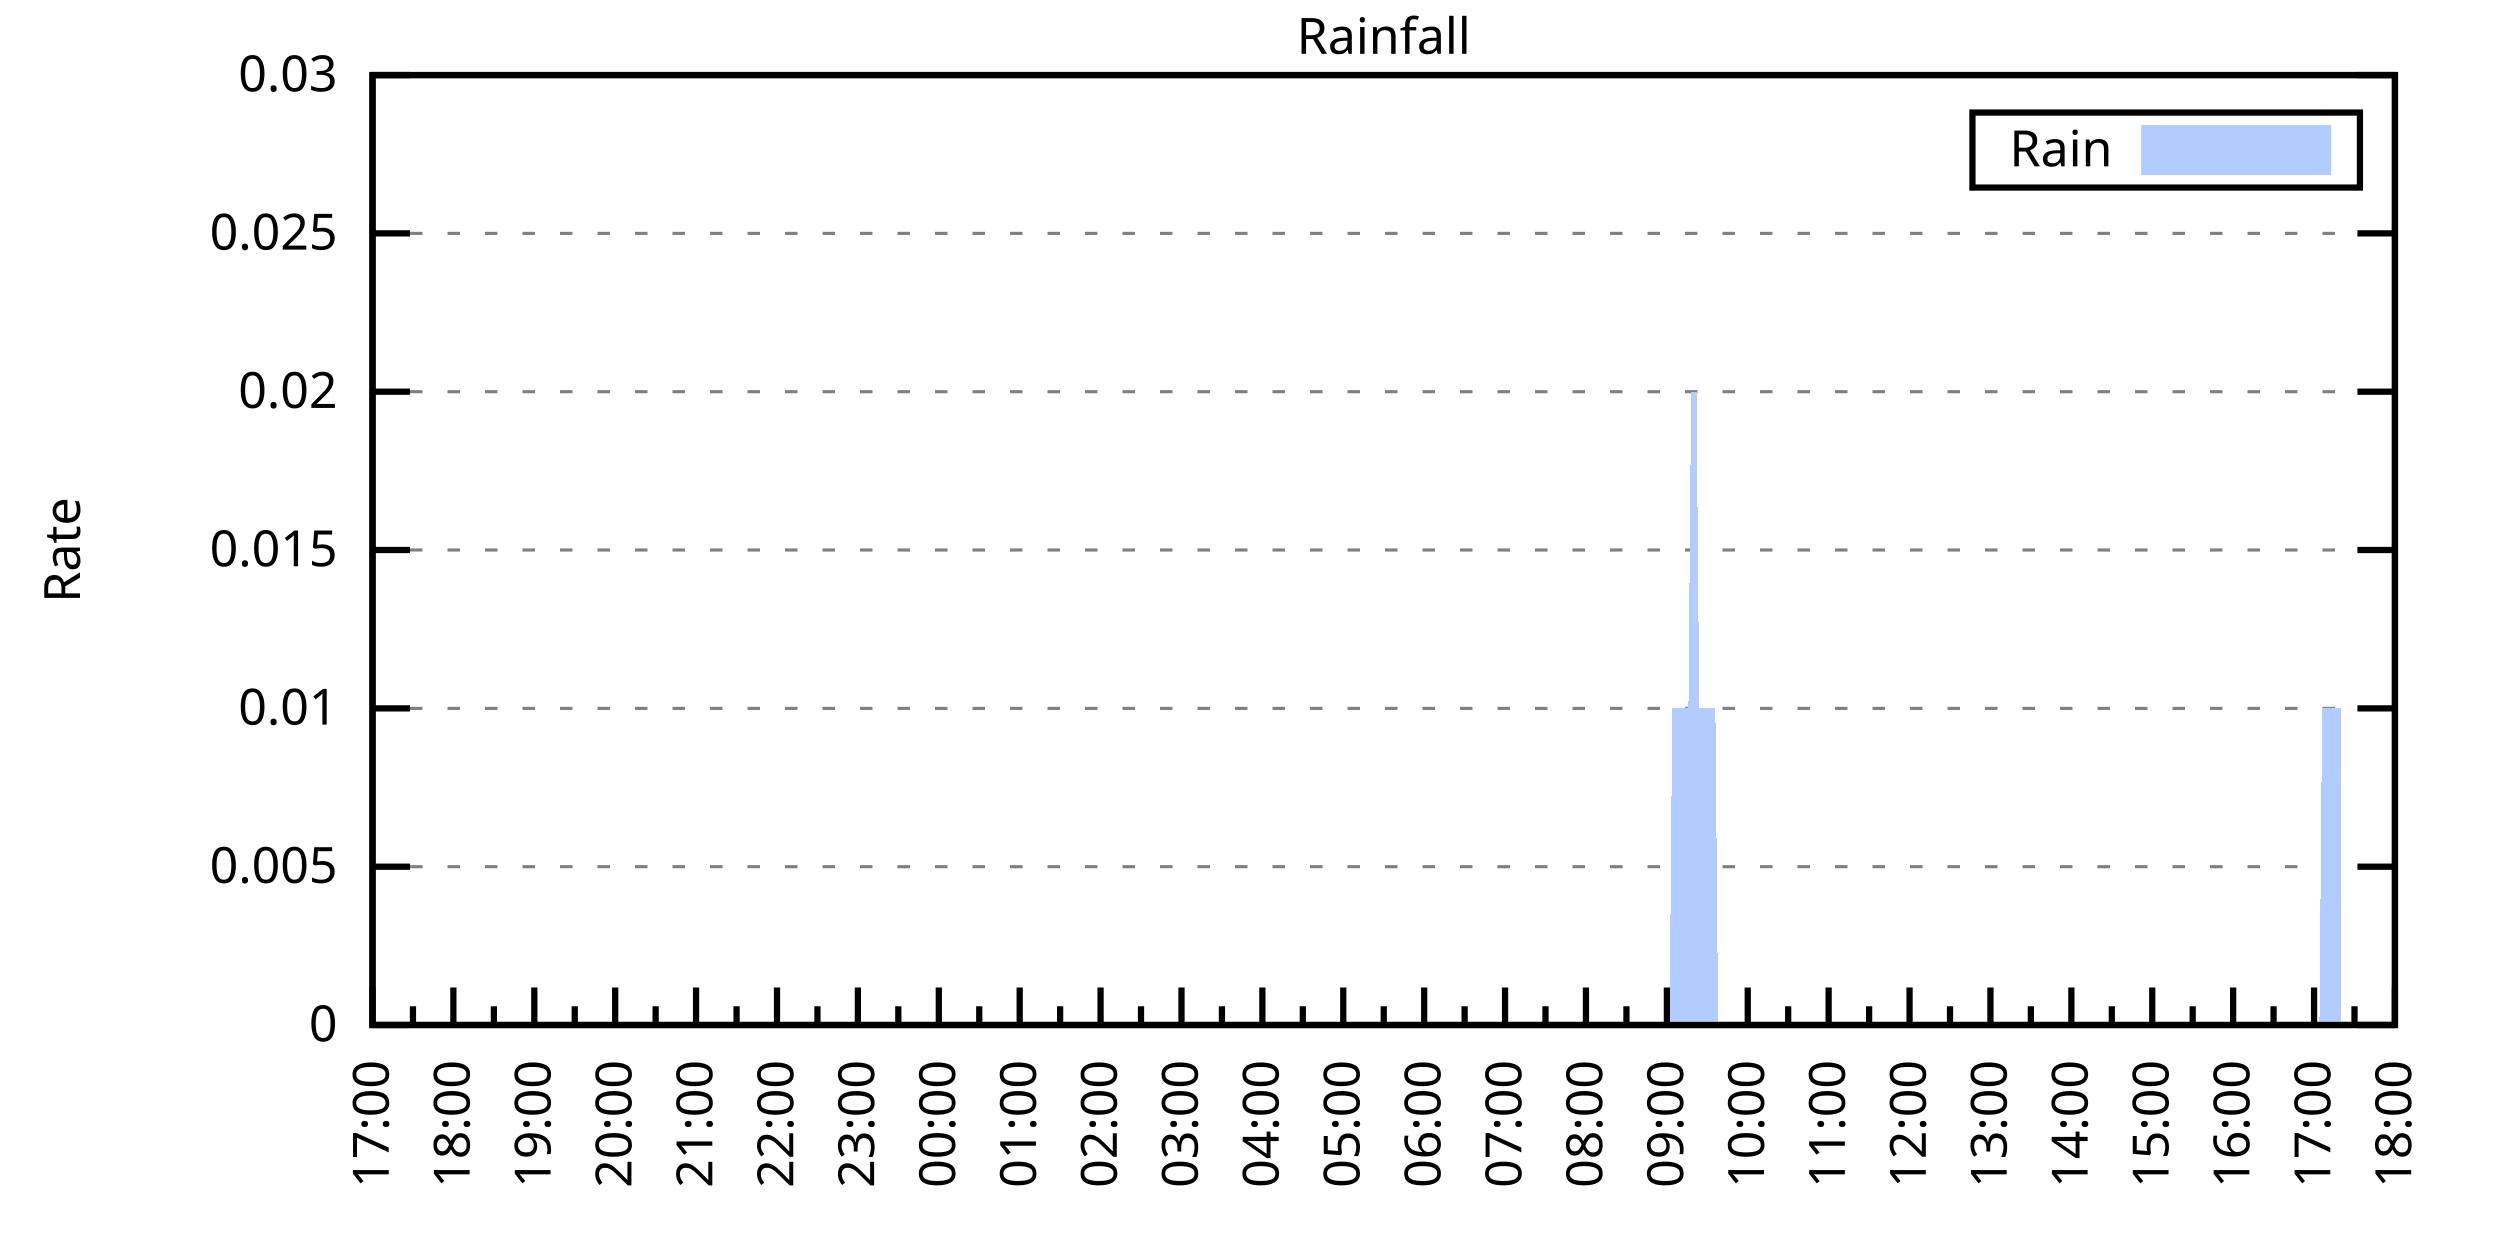
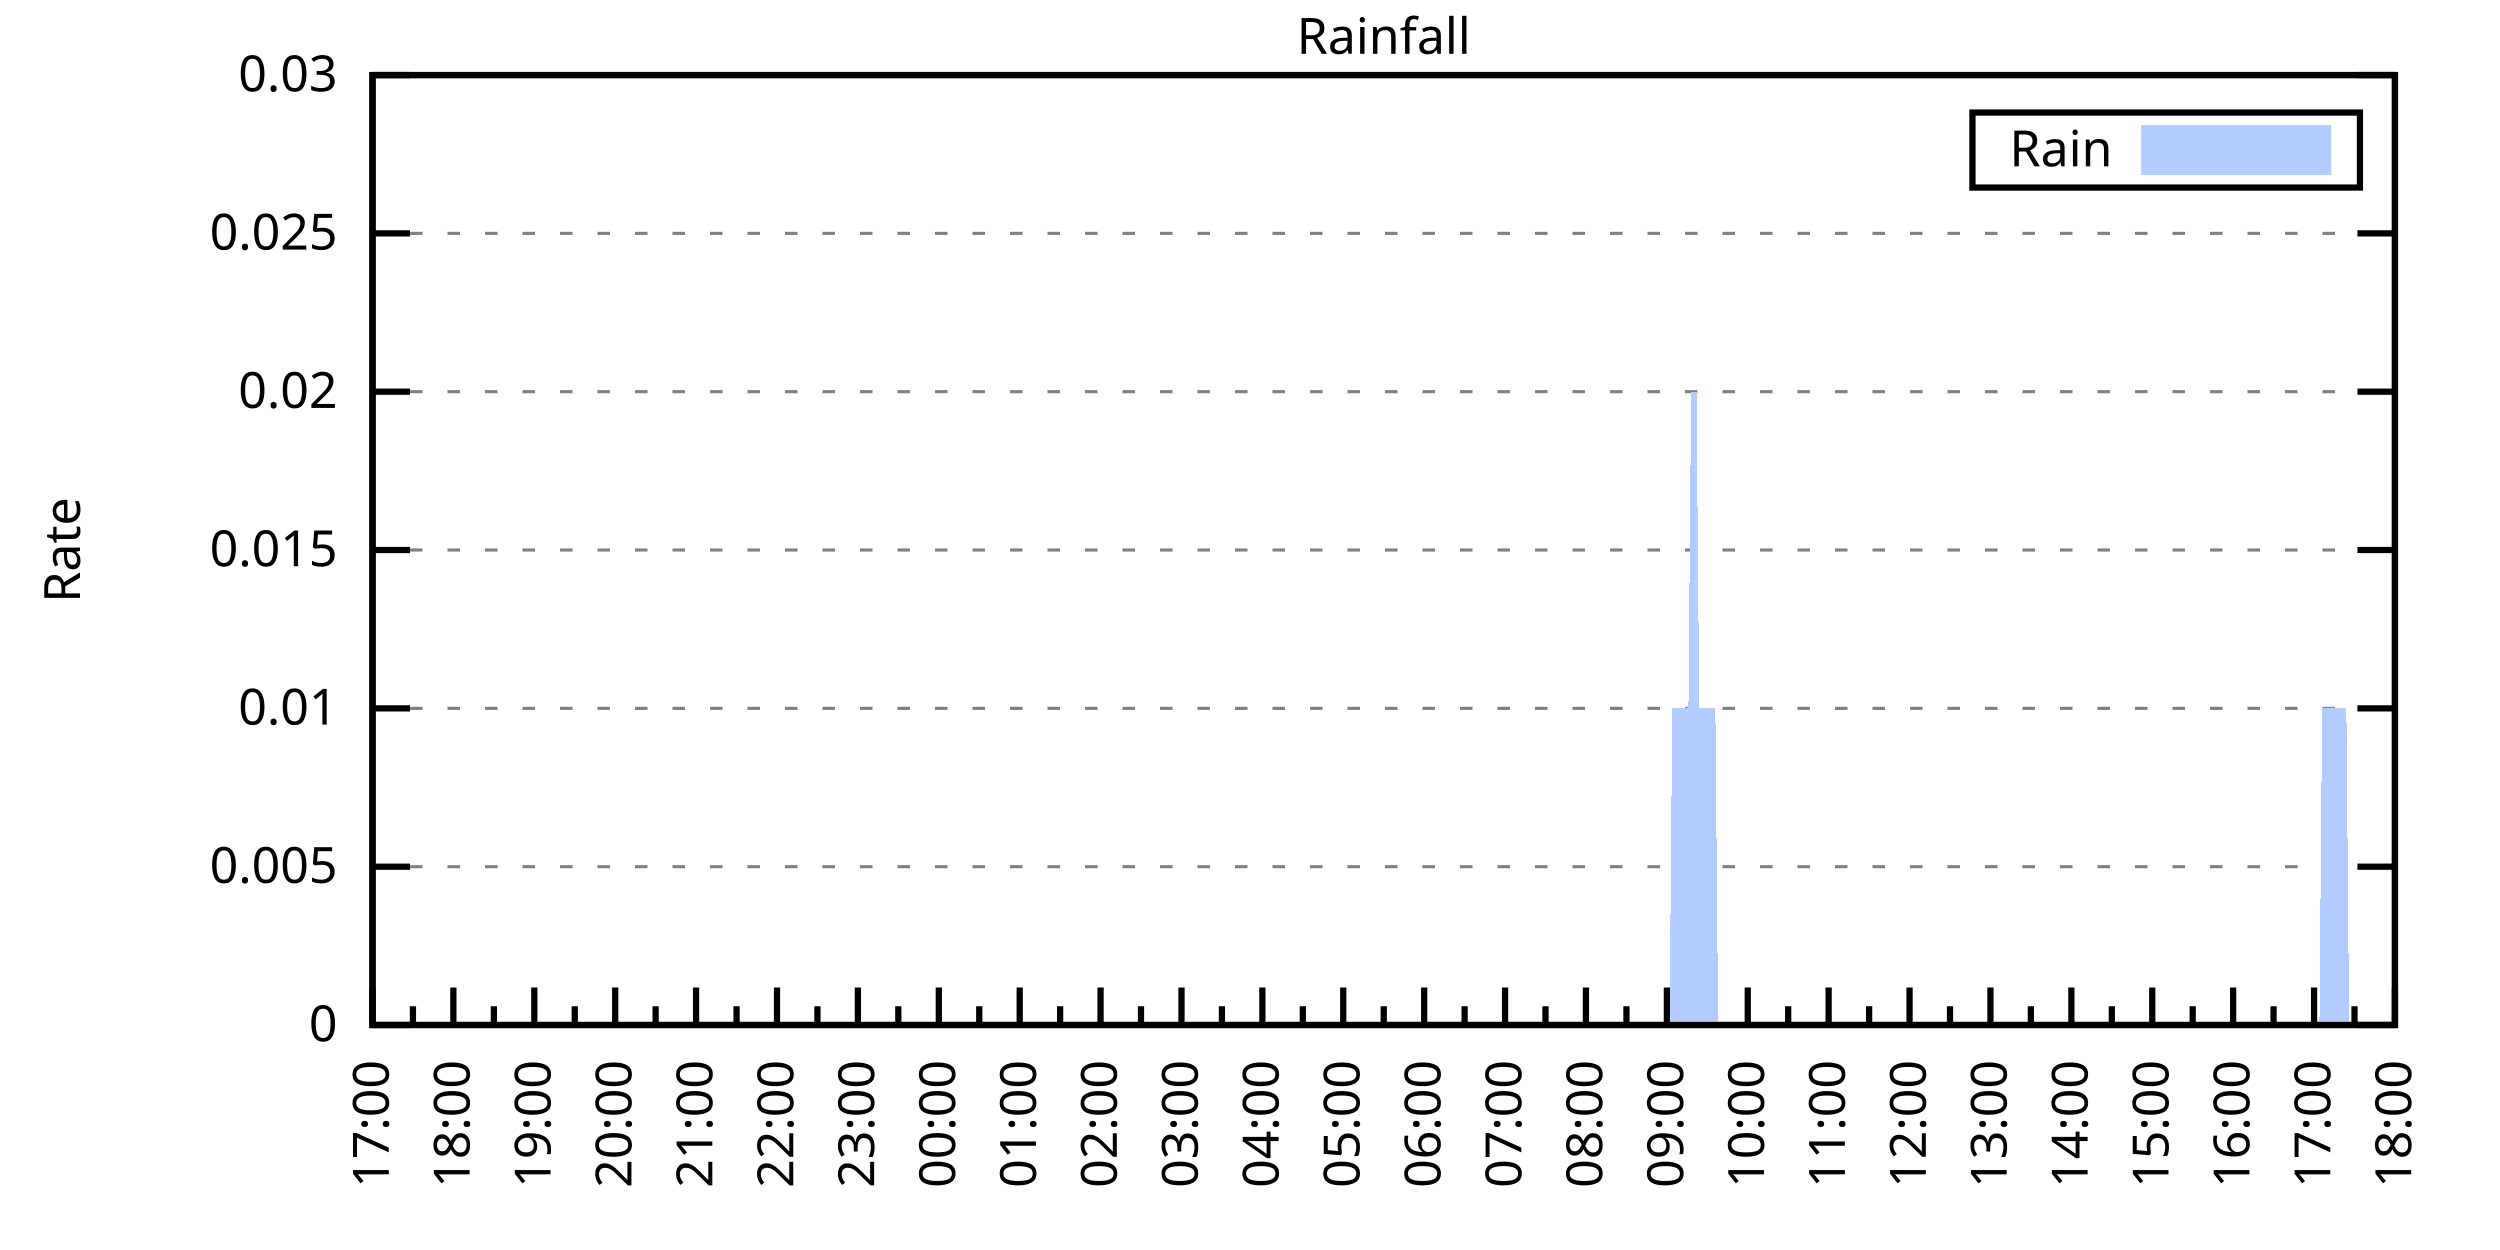
<svg xmlns="http://www.w3.org/2000/svg" xmlns:xlink="http://www.w3.org/1999/xlink" width="400" height="200" viewBox="0 0 400 200">
  <g id="gnuplot_canvas">
    <rect x="0" y="0" width="400" height="200" fill="none" />
    <defs>
      <circle id="gpDot" r="0.5" stroke-width="0.5" stroke="currentColor" />
      <path id="gpPt0" stroke-width="0.333" stroke="currentColor" d="M-1,0 h2 M0,-1 v2" />
      <path id="gpPt1" stroke-width="0.333" stroke="currentColor" d="M-1,-1 L1,1 M1,-1 L-1,1" />
      <path id="gpPt2" stroke-width="0.333" stroke="currentColor" d="M-1,0 L1,0 M0,-1 L0,1 M-1,-1 L1,1 M-1,1 L1,-1" />
      <rect id="gpPt3" stroke-width="0.333" stroke="currentColor" x="-1" y="-1" width="2" height="2" />
      <rect id="gpPt4" stroke-width="0.333" stroke="currentColor" fill="currentColor" x="-1" y="-1" width="2" height="2" />
      <circle id="gpPt5" stroke-width="0.333" stroke="currentColor" cx="0" cy="0" r="1" />
      <use xlink:href="#gpPt5" id="gpPt6" fill="currentColor" stroke="none" />
      <path id="gpPt7" stroke-width="0.333" stroke="currentColor" d="M0,-1.33 L-1.33,0.67 L1.33,0.67 z" />
      <use xlink:href="#gpPt7" id="gpPt8" fill="currentColor" stroke="none" />
      <use xlink:href="#gpPt7" id="gpPt9" stroke="currentColor" transform="rotate(180)" />
      <use xlink:href="#gpPt9" id="gpPt10" fill="currentColor" stroke="none" />
      <use xlink:href="#gpPt3" id="gpPt11" stroke="currentColor" transform="rotate(45)" />
      <use xlink:href="#gpPt11" id="gpPt12" fill="currentColor" stroke="none" />
      <path id="gpPt13" stroke-width="0.333" stroke="currentColor" d="M0,1.330 L1.265,0.411 L0.782,-1.067 L-0.782,-1.076 L-1.265,0.411 z" />
      <use xlink:href="#gpPt13" id="gpPt14" fill="currentColor" stroke="none" />
      <filter id="textbox" filterUnits="objectBoundingBox" x="0" y="0" height="1" width="1">
        <feFlood flood-color="white" flood-opacity="1" result="bgnd" />
        <feComposite in="SourceGraphic" in2="bgnd" operator="atop" />
      </filter>
      <filter id="greybox" filterUnits="objectBoundingBox" x="0" y="0" height="1" width="1">
        <feFlood flood-color="lightgrey" flood-opacity="1" result="grey" />
        <feComposite in="SourceGraphic" in2="grey" operator="atop" />
      </filter>
    </defs>
    <g fill="none" color="white" stroke="currentColor" stroke-width="1.00" stroke-linecap="butt" stroke-linejoin="miter">
</g>
    <g fill="none" color="black" stroke="currentColor" stroke-width="1.00" stroke-linecap="butt" stroke-linejoin="miter">
      <g stroke="none" shape-rendering="crispEdges">
        <polygon fill="rgb(255, 255, 255)" points="59.60,164.00 383.18,164.00 383.18,12.02 59.60,12.02 " />
      </g>
    </g>
    <g fill="none" color="black" stroke="currentColor" stroke-width="1.00" stroke-linecap="butt" stroke-linejoin="miter">
</g>
    <g fill="none" color="black" stroke="black" stroke-width="0.50" stroke-linecap="butt" stroke-linejoin="miter">
</g>
    <g fill="none" color="gray" stroke="currentColor" stroke-width="0.50" stroke-linecap="butt" stroke-linejoin="miter">
      <path stroke="gray" stroke-dasharray="2,4" class="gridline" d="M59.60,164.00 L383.19,164.00  " />
    </g>
    <g fill="none" color="gray" stroke="gray" stroke-width="1.00" stroke-linecap="butt" stroke-linejoin="miter">
</g>
    <g fill="none" color="black" stroke="currentColor" stroke-width="1.00" stroke-linecap="butt" stroke-linejoin="miter">
      <path stroke="black" d="M59.60,164.00 L65.60,164.00 M383.19,164.00 L377.19,164.00  " />
      <g transform="translate(54.00,166.60)" stroke="none" fill="black" font-family="Sans" font-size="8.00" text-anchor="end">
        <text>
          <tspan font-family="Sans"> 0</tspan>
        </text>
      </g>
    </g>
    <g fill="none" color="black" stroke="currentColor" stroke-width="1.00" stroke-linecap="butt" stroke-linejoin="miter">
</g>
    <g fill="none" color="black" stroke="black" stroke-width="0.50" stroke-linecap="butt" stroke-linejoin="miter">
</g>
    <g fill="none" color="gray" stroke="currentColor" stroke-width="0.50" stroke-linecap="butt" stroke-linejoin="miter">
      <path stroke="gray" stroke-dasharray="2,4" class="gridline" d="M59.60,138.67 L383.19,138.67  " />
    </g>
    <g fill="none" color="gray" stroke="gray" stroke-width="1.00" stroke-linecap="butt" stroke-linejoin="miter">
</g>
    <g fill="none" color="black" stroke="currentColor" stroke-width="1.00" stroke-linecap="butt" stroke-linejoin="miter">
      <path stroke="black" d="M59.60,138.67 L65.60,138.67 M383.19,138.67 L377.19,138.67  " />
      <g transform="translate(54.00,141.27)" stroke="none" fill="black" font-family="Sans" font-size="8.00" text-anchor="end">
        <text>
          <tspan font-family="Sans"> 0.005</tspan>
        </text>
      </g>
    </g>
    <g fill="none" color="black" stroke="currentColor" stroke-width="1.00" stroke-linecap="butt" stroke-linejoin="miter">
</g>
    <g fill="none" color="black" stroke="black" stroke-width="0.50" stroke-linecap="butt" stroke-linejoin="miter">
</g>
    <g fill="none" color="gray" stroke="currentColor" stroke-width="0.50" stroke-linecap="butt" stroke-linejoin="miter">
      <path stroke="gray" stroke-dasharray="2,4" class="gridline" d="M59.60,113.34 L383.19,113.34  " />
    </g>
    <g fill="none" color="gray" stroke="gray" stroke-width="1.00" stroke-linecap="butt" stroke-linejoin="miter">
</g>
    <g fill="none" color="black" stroke="currentColor" stroke-width="1.00" stroke-linecap="butt" stroke-linejoin="miter">
      <path stroke="black" d="M59.60,113.34 L65.60,113.34 M383.19,113.34 L377.19,113.34  " />
      <g transform="translate(54.00,115.94)" stroke="none" fill="black" font-family="Sans" font-size="8.00" text-anchor="end">
        <text>
          <tspan font-family="Sans"> 0.01</tspan>
        </text>
      </g>
    </g>
    <g fill="none" color="black" stroke="currentColor" stroke-width="1.00" stroke-linecap="butt" stroke-linejoin="miter">
</g>
    <g fill="none" color="black" stroke="black" stroke-width="0.50" stroke-linecap="butt" stroke-linejoin="miter">
</g>
    <g fill="none" color="gray" stroke="currentColor" stroke-width="0.50" stroke-linecap="butt" stroke-linejoin="miter">
      <path stroke="gray" stroke-dasharray="2,4" class="gridline" d="M59.60,88.00 L383.19,88.00  " />
    </g>
    <g fill="none" color="gray" stroke="gray" stroke-width="1.00" stroke-linecap="butt" stroke-linejoin="miter">
</g>
    <g fill="none" color="black" stroke="currentColor" stroke-width="1.00" stroke-linecap="butt" stroke-linejoin="miter">
      <path stroke="black" d="M59.60,88.00 L65.60,88.00 M383.19,88.00 L377.19,88.00  " />
      <g transform="translate(54.00,90.60)" stroke="none" fill="black" font-family="Sans" font-size="8.00" text-anchor="end">
        <text>
          <tspan font-family="Sans"> 0.015</tspan>
        </text>
      </g>
    </g>
    <g fill="none" color="black" stroke="currentColor" stroke-width="1.00" stroke-linecap="butt" stroke-linejoin="miter">
</g>
    <g fill="none" color="black" stroke="black" stroke-width="0.50" stroke-linecap="butt" stroke-linejoin="miter">
</g>
    <g fill="none" color="gray" stroke="currentColor" stroke-width="0.50" stroke-linecap="butt" stroke-linejoin="miter">
      <path stroke="gray" stroke-dasharray="2,4" class="gridline" d="M59.60,62.67 L383.19,62.67  " />
    </g>
    <g fill="none" color="gray" stroke="gray" stroke-width="1.00" stroke-linecap="butt" stroke-linejoin="miter">
</g>
    <g fill="none" color="black" stroke="currentColor" stroke-width="1.00" stroke-linecap="butt" stroke-linejoin="miter">
      <path stroke="black" d="M59.60,62.67 L65.60,62.67 M383.19,62.67 L377.19,62.67  " />
      <g transform="translate(54.00,65.27)" stroke="none" fill="black" font-family="Sans" font-size="8.00" text-anchor="end">
        <text>
          <tspan font-family="Sans"> 0.02</tspan>
        </text>
      </g>
    </g>
    <g fill="none" color="black" stroke="currentColor" stroke-width="1.00" stroke-linecap="butt" stroke-linejoin="miter">
</g>
    <g fill="none" color="black" stroke="black" stroke-width="0.50" stroke-linecap="butt" stroke-linejoin="miter">
</g>
    <g fill="none" color="gray" stroke="currentColor" stroke-width="0.50" stroke-linecap="butt" stroke-linejoin="miter">
      <path stroke="gray" stroke-dasharray="2,4" class="gridline" d="M59.60,37.34 L383.19,37.34  " />
    </g>
    <g fill="none" color="gray" stroke="gray" stroke-width="1.00" stroke-linecap="butt" stroke-linejoin="miter">
</g>
    <g fill="none" color="black" stroke="currentColor" stroke-width="1.00" stroke-linecap="butt" stroke-linejoin="miter">
      <path stroke="black" d="M59.60,37.34 L65.60,37.34 M383.19,37.34 L377.19,37.34  " />
      <g transform="translate(54.00,39.94)" stroke="none" fill="black" font-family="Sans" font-size="8.00" text-anchor="end">
        <text>
          <tspan font-family="Sans"> 0.025</tspan>
        </text>
      </g>
    </g>
    <g fill="none" color="black" stroke="currentColor" stroke-width="1.00" stroke-linecap="butt" stroke-linejoin="miter">
</g>
    <g fill="none" color="black" stroke="black" stroke-width="0.50" stroke-linecap="butt" stroke-linejoin="miter">
</g>
    <g fill="none" color="gray" stroke="currentColor" stroke-width="0.50" stroke-linecap="butt" stroke-linejoin="miter">
      <path stroke="gray" stroke-dasharray="2,4" class="gridline" d="M59.60,12.01 L383.19,12.01  " />
    </g>
    <g fill="none" color="gray" stroke="gray" stroke-width="1.00" stroke-linecap="butt" stroke-linejoin="miter">
</g>
    <g fill="none" color="black" stroke="currentColor" stroke-width="1.00" stroke-linecap="butt" stroke-linejoin="miter">
      <path stroke="black" d="M59.60,12.01 L65.60,12.01 M383.19,12.01 L377.19,12.01  " />
      <g transform="translate(54.00,14.61)" stroke="none" fill="black" font-family="Sans" font-size="8.00" text-anchor="end">
        <text>
          <tspan font-family="Sans"> 0.03</tspan>
        </text>
      </g>
    </g>
    <g fill="none" color="black" stroke="currentColor" stroke-width="1.00" stroke-linecap="butt" stroke-linejoin="miter">
      <path stroke="black" d="M59.60,164.00 L59.60,158.00  " />
      <g transform="translate(62.20,169.60) rotate(270)" stroke="none" fill="black" font-family="Sans" font-size="8.00" text-anchor="end">
        <text>
          <tspan font-family="Sans">17:00</tspan>
        </text>
      </g>
    </g>
    <g fill="none" color="black" stroke="currentColor" stroke-width="1.00" stroke-linecap="butt" stroke-linejoin="miter">
      <path stroke="black" d="M66.07,164.00 L66.07,161.00 M72.54,164.00 L72.54,158.00  " />
      <g transform="translate(75.14,169.60) rotate(270)" stroke="none" fill="black" font-family="Sans" font-size="8.00" text-anchor="end">
        <text>
          <tspan font-family="Sans">18:00</tspan>
        </text>
      </g>
    </g>
    <g fill="none" color="black" stroke="currentColor" stroke-width="1.00" stroke-linecap="butt" stroke-linejoin="miter">
      <path stroke="black" d="M79.02,164.00 L79.02,161.00 M85.49,164.00 L85.49,158.00  " />
      <g transform="translate(88.09,169.60) rotate(270)" stroke="none" fill="black" font-family="Sans" font-size="8.00" text-anchor="end">
        <text>
          <tspan font-family="Sans">19:00</tspan>
        </text>
      </g>
    </g>
    <g fill="none" color="black" stroke="currentColor" stroke-width="1.00" stroke-linecap="butt" stroke-linejoin="miter">
      <path stroke="black" d="M91.96,164.00 L91.96,161.00 M98.43,164.00 L98.43,158.00  " />
      <g transform="translate(101.03,169.60) rotate(270)" stroke="none" fill="black" font-family="Sans" font-size="8.00" text-anchor="end">
        <text>
          <tspan font-family="Sans">20:00</tspan>
        </text>
      </g>
    </g>
    <g fill="none" color="black" stroke="currentColor" stroke-width="1.00" stroke-linecap="butt" stroke-linejoin="miter">
      <path stroke="black" d="M104.90,164.00 L104.90,161.00 M111.37,164.00 L111.37,158.00  " />
      <g transform="translate(113.97,169.60) rotate(270)" stroke="none" fill="black" font-family="Sans" font-size="8.00" text-anchor="end">
        <text>
          <tspan font-family="Sans">21:00</tspan>
        </text>
      </g>
    </g>
    <g fill="none" color="black" stroke="currentColor" stroke-width="1.00" stroke-linecap="butt" stroke-linejoin="miter">
      <path stroke="black" d="M117.85,164.00 L117.85,161.00 M124.32,164.00 L124.32,158.00  " />
      <g transform="translate(126.92,169.60) rotate(270)" stroke="none" fill="black" font-family="Sans" font-size="8.00" text-anchor="end">
        <text>
          <tspan font-family="Sans">22:00</tspan>
        </text>
      </g>
    </g>
    <g fill="none" color="black" stroke="currentColor" stroke-width="1.00" stroke-linecap="butt" stroke-linejoin="miter">
      <path stroke="black" d="M130.79,164.00 L130.79,161.00 M137.26,164.00 L137.26,158.00  " />
      <g transform="translate(139.86,169.60) rotate(270)" stroke="none" fill="black" font-family="Sans" font-size="8.00" text-anchor="end">
        <text>
          <tspan font-family="Sans">23:00</tspan>
        </text>
      </g>
    </g>
    <g fill="none" color="black" stroke="currentColor" stroke-width="1.00" stroke-linecap="butt" stroke-linejoin="miter">
      <path stroke="black" d="M143.73,164.00 L143.73,161.00 M150.21,164.00 L150.21,158.00  " />
      <g transform="translate(152.81,169.60) rotate(270)" stroke="none" fill="black" font-family="Sans" font-size="8.00" text-anchor="end">
        <text>
          <tspan font-family="Sans">00:00</tspan>
        </text>
      </g>
    </g>
    <g fill="none" color="black" stroke="currentColor" stroke-width="1.00" stroke-linecap="butt" stroke-linejoin="miter">
      <path stroke="black" d="M156.68,164.00 L156.68,161.00 M163.15,164.00 L163.15,158.00  " />
      <g transform="translate(165.75,169.60) rotate(270)" stroke="none" fill="black" font-family="Sans" font-size="8.00" text-anchor="end">
        <text>
          <tspan font-family="Sans">01:00</tspan>
        </text>
      </g>
    </g>
    <g fill="none" color="black" stroke="currentColor" stroke-width="1.00" stroke-linecap="butt" stroke-linejoin="miter">
      <path stroke="black" d="M169.62,164.00 L169.62,161.00 M176.09,164.00 L176.09,158.00  " />
      <g transform="translate(178.69,169.60) rotate(270)" stroke="none" fill="black" font-family="Sans" font-size="8.00" text-anchor="end">
        <text>
          <tspan font-family="Sans">02:00</tspan>
        </text>
      </g>
    </g>
    <g fill="none" color="black" stroke="currentColor" stroke-width="1.00" stroke-linecap="butt" stroke-linejoin="miter">
      <path stroke="black" d="M182.56,164.00 L182.56,161.00 M189.04,164.00 L189.04,158.00  " />
      <g transform="translate(191.64,169.60) rotate(270)" stroke="none" fill="black" font-family="Sans" font-size="8.00" text-anchor="end">
        <text>
          <tspan font-family="Sans">03:00</tspan>
        </text>
      </g>
    </g>
    <g fill="none" color="black" stroke="currentColor" stroke-width="1.00" stroke-linecap="butt" stroke-linejoin="miter">
      <path stroke="black" d="M195.51,164.00 L195.51,161.00 M201.98,164.00 L201.98,158.00  " />
      <g transform="translate(204.58,169.60) rotate(270)" stroke="none" fill="black" font-family="Sans" font-size="8.00" text-anchor="end">
        <text>
          <tspan font-family="Sans">04:00</tspan>
        </text>
      </g>
    </g>
    <g fill="none" color="black" stroke="currentColor" stroke-width="1.00" stroke-linecap="butt" stroke-linejoin="miter">
      <path stroke="black" d="M208.45,164.00 L208.45,161.00 M214.92,164.00 L214.92,158.00  " />
      <g transform="translate(217.52,169.60) rotate(270)" stroke="none" fill="black" font-family="Sans" font-size="8.00" text-anchor="end">
        <text>
          <tspan font-family="Sans">05:00</tspan>
        </text>
      </g>
    </g>
    <g fill="none" color="black" stroke="currentColor" stroke-width="1.00" stroke-linecap="butt" stroke-linejoin="miter">
      <path stroke="black" d="M221.40,164.00 L221.40,161.00 M227.87,164.00 L227.87,158.00  " />
      <g transform="translate(230.47,169.60) rotate(270)" stroke="none" fill="black" font-family="Sans" font-size="8.00" text-anchor="end">
        <text>
          <tspan font-family="Sans">06:00</tspan>
        </text>
      </g>
    </g>
    <g fill="none" color="black" stroke="currentColor" stroke-width="1.00" stroke-linecap="butt" stroke-linejoin="miter">
      <path stroke="black" d="M234.34,164.00 L234.34,161.00 M240.81,164.00 L240.81,158.00  " />
      <g transform="translate(243.41,169.60) rotate(270)" stroke="none" fill="black" font-family="Sans" font-size="8.00" text-anchor="end">
        <text>
          <tspan font-family="Sans">07:00</tspan>
        </text>
      </g>
    </g>
    <g fill="none" color="black" stroke="currentColor" stroke-width="1.00" stroke-linecap="butt" stroke-linejoin="miter">
      <path stroke="black" d="M247.28,164.00 L247.28,161.00 M253.75,164.00 L253.75,158.00  " />
      <g transform="translate(256.35,169.60) rotate(270)" stroke="none" fill="black" font-family="Sans" font-size="8.00" text-anchor="end">
        <text>
          <tspan font-family="Sans">08:00</tspan>
        </text>
      </g>
    </g>
    <g fill="none" color="black" stroke="currentColor" stroke-width="1.00" stroke-linecap="butt" stroke-linejoin="miter">
      <path stroke="black" d="M260.23,164.00 L260.23,161.00 M266.70,164.00 L266.70,158.00  " />
      <g transform="translate(269.30,169.60) rotate(270)" stroke="none" fill="black" font-family="Sans" font-size="8.00" text-anchor="end">
        <text>
          <tspan font-family="Sans">09:00</tspan>
        </text>
      </g>
    </g>
    <g fill="none" color="black" stroke="currentColor" stroke-width="1.00" stroke-linecap="butt" stroke-linejoin="miter">
      <path stroke="black" d="M273.17,164.00 L273.17,161.00 M279.64,164.00 L279.64,158.00  " />
      <g transform="translate(282.24,169.60) rotate(270)" stroke="none" fill="black" font-family="Sans" font-size="8.00" text-anchor="end">
        <text>
          <tspan font-family="Sans">10:00</tspan>
        </text>
      </g>
    </g>
    <g fill="none" color="black" stroke="currentColor" stroke-width="1.00" stroke-linecap="butt" stroke-linejoin="miter">
      <path stroke="black" d="M286.11,164.00 L286.11,161.00 M292.58,164.00 L292.58,158.00  " />
      <g transform="translate(295.18,169.60) rotate(270)" stroke="none" fill="black" font-family="Sans" font-size="8.00" text-anchor="end">
        <text>
          <tspan font-family="Sans">11:00</tspan>
        </text>
      </g>
    </g>
    <g fill="none" color="black" stroke="currentColor" stroke-width="1.00" stroke-linecap="butt" stroke-linejoin="miter">
      <path stroke="black" d="M299.06,164.00 L299.06,161.00 M305.53,164.00 L305.53,158.00  " />
      <g transform="translate(308.13,169.60) rotate(270)" stroke="none" fill="black" font-family="Sans" font-size="8.00" text-anchor="end">
        <text>
          <tspan font-family="Sans">12:00</tspan>
        </text>
      </g>
    </g>
    <g fill="none" color="black" stroke="currentColor" stroke-width="1.00" stroke-linecap="butt" stroke-linejoin="miter">
      <path stroke="black" d="M312.00,164.00 L312.00,161.00 M318.47,164.00 L318.47,158.00  " />
      <g transform="translate(321.07,169.60) rotate(270)" stroke="none" fill="black" font-family="Sans" font-size="8.00" text-anchor="end">
        <text>
          <tspan font-family="Sans">13:00</tspan>
        </text>
      </g>
    </g>
    <g fill="none" color="black" stroke="currentColor" stroke-width="1.00" stroke-linecap="butt" stroke-linejoin="miter">
      <path stroke="black" d="M324.94,164.00 L324.94,161.00 M331.42,164.00 L331.42,158.00  " />
      <g transform="translate(334.02,169.60) rotate(270)" stroke="none" fill="black" font-family="Sans" font-size="8.00" text-anchor="end">
        <text>
          <tspan font-family="Sans">14:00</tspan>
        </text>
      </g>
    </g>
    <g fill="none" color="black" stroke="currentColor" stroke-width="1.00" stroke-linecap="butt" stroke-linejoin="miter">
      <path stroke="black" d="M337.89,164.00 L337.89,161.00 M344.36,164.00 L344.36,158.00  " />
      <g transform="translate(346.96,169.60) rotate(270)" stroke="none" fill="black" font-family="Sans" font-size="8.00" text-anchor="end">
        <text>
          <tspan font-family="Sans">15:00</tspan>
        </text>
      </g>
    </g>
    <g fill="none" color="black" stroke="currentColor" stroke-width="1.00" stroke-linecap="butt" stroke-linejoin="miter">
      <path stroke="black" d="M350.83,164.00 L350.83,161.00 M357.30,164.00 L357.30,158.00  " />
      <g transform="translate(359.90,169.60) rotate(270)" stroke="none" fill="black" font-family="Sans" font-size="8.00" text-anchor="end">
        <text>
          <tspan font-family="Sans">16:00</tspan>
        </text>
      </g>
    </g>
    <g fill="none" color="black" stroke="currentColor" stroke-width="1.00" stroke-linecap="butt" stroke-linejoin="miter">
      <path stroke="black" d="M363.77,164.00 L363.77,161.00 M370.25,164.00 L370.25,158.00  " />
      <g transform="translate(372.85,169.60) rotate(270)" stroke="none" fill="black" font-family="Sans" font-size="8.00" text-anchor="end">
        <text>
          <tspan font-family="Sans">17:00</tspan>
        </text>
      </g>
    </g>
    <g fill="none" color="black" stroke="currentColor" stroke-width="1.00" stroke-linecap="butt" stroke-linejoin="miter">
      <path stroke="black" d="M376.72,164.00 L376.72,161.00 M383.19,164.00 L383.19,158.00  " />
      <g transform="translate(385.79,169.60) rotate(270)" stroke="none" fill="black" font-family="Sans" font-size="8.00" text-anchor="end">
        <text>
          <tspan font-family="Sans">18:00</tspan>
        </text>
      </g>
    </g>
    <g fill="none" color="black" stroke="currentColor" stroke-width="1.00" stroke-linecap="butt" stroke-linejoin="miter">
</g>
    <g fill="none" color="black" stroke="currentColor" stroke-width="1.00" stroke-linecap="butt" stroke-linejoin="miter">
      <path stroke="black" d="M59.60,12.01 L59.60,164.00 L383.19,164.00 L383.19,12.01 L59.60,12.01 Z  " />
    </g>
    <g fill="none" color="black" stroke="currentColor" stroke-width="1.00" stroke-linecap="butt" stroke-linejoin="miter">
      <g transform="translate(12.80,88.01) rotate(270)" stroke="none" fill="black" font-family="Sans" font-size="8.00" text-anchor="middle">
        <text>
          <tspan font-family="Sans">Rate</tspan>
        </text>
      </g>
    </g>
    <g fill="none" color="black" stroke="currentColor" stroke-width="1.00" stroke-linecap="butt" stroke-linejoin="miter">
</g>
    <g fill="none" color="black" stroke="currentColor" stroke-width="1.00" stroke-linecap="butt" stroke-linejoin="miter">
      <path stroke="black" d="M315.59,30.01 L315.59,18.01 L377.59,18.01 L377.59,30.01 L315.59,30.01 Z  " />
    </g>
    <g id="Rainfall_plot_1">
      <g fill="none" color="white" stroke="black" stroke-width="2.00" stroke-linecap="butt" stroke-linejoin="miter">
</g>
      <g fill="none" color="black" stroke="currentColor" stroke-width="2.00" stroke-linecap="butt" stroke-linejoin="miter">
        <g transform="translate(337.99,26.61)" stroke="none" fill="black" font-family="Sans" font-size="8.00" text-anchor="end">
          <text>
            <tspan font-family="Sans">Rain</tspan>
          </text>
        </g>
      </g>
      <g fill="none" color="black" stroke="currentColor" stroke-width="2.00" stroke-linecap="butt" stroke-linejoin="miter">
        <g stroke="none" shape-rendering="crispEdges">
          <polygon fill="rgb(178, 204, 255)" points="343.59,27.01 371.99,27.01 371.99,21.01 343.59,21.01 " />
        </g>
        <path stroke="rgb(178, 204, 255)" d="M343.59,27.01 L371.99,27.01 L371.99,21.01 L343.59,21.01 L343.59,27.01 Z  " />
      </g>
      <g fill="none" color="black" stroke="currentColor" stroke-width="2.00" stroke-linecap="butt" stroke-linejoin="miter">
        <g stroke="none" shape-rendering="crispEdges">
-           <polygon fill="rgb(178, 204, 255)" points="64.35,164.00 64.78,164.00 65.21,164.00 65.64,164.00 66.07,164.00 66.50,164.00 66.93,164.00 67.37,164.00 67.80,164.00 68.23,164.00 68.66,164.00 69.09,164.00 69.52,164.00 69.95,164.00 70.39,164.00 70.82,164.00 71.25,164.00 71.68,164.00 72.11,164.00 72.54,164.00 72.98,164.00 73.41,164.00 73.84,164.00 74.27,164.00 74.70,164.00 75.13,164.00 75.56,164.00 76.00,164.00 76.43,164.00 76.86,164.00 77.29,164.00 77.72,164.00 78.15,164.00 78.58,164.00 79.02,164.00 79.45,164.00 79.88,164.00 80.31,164.00 80.74,164.00 81.17,164.00 81.60,164.00 82.04,164.00 82.47,164.00 82.90,164.00 83.33,164.00 83.76,164.00 84.19,164.00 84.62,164.00 85.06,164.00 85.49,164.00 85.92,164.00 86.35,164.00 86.78,164.00 87.21,164.00 87.64,164.00 88.08,164.00 88.51,164.00 88.94,164.00 89.37,164.00 89.80,164.00 90.23,164.00 90.66,164.00 91.10,164.00 91.53,164.00 91.96,164.00 92.39,164.00 92.82,164.00 93.25,164.00 93.68,164.00 94.12,164.00 94.55,164.00 94.98,164.00 95.41,164.00 95.84,164.00 96.27,164.00 96.70,164.00 97.14,164.00 97.57,164.00 98.00,164.00 98.43,164.00 98.86,164.00 99.29,164.00 99.73,164.00 100.16,164.00 100.59,164.00 101.02,164.00 101.45,164.00 101.88,164.00 102.31,164.00 102.75,164.00 103.18,164.00 103.61,164.00 104.04,164.00 104.47,164.00 104.90,164.00 105.33,164.00 105.77,164.00 106.20,164.00 106.63,164.00 107.06,164.00 107.49,164.00 107.92,164.00 108.35,164.00 108.79,164.00 109.22,164.00 109.65,164.00 110.08,164.00 110.51,164.00 110.94,164.00 111.37,164.00 111.81,164.00 112.24,164.00 112.67,164.00 113.10,164.00 113.53,164.00 113.96,164.00 114.39,164.00 114.83,164.00 115.26,164.00 115.69,164.00 116.12,164.00 116.55,164.00 116.98,164.00 117.41,164.00 117.85,164.00 118.28,164.00 118.71,164.00 119.14,164.00 119.57,164.00 120.00,164.00 120.43,164.00 120.87,164.00 121.30,164.00 121.73,164.00 122.16,164.00 122.59,164.00 123.02,164.00 123.46,164.00 123.89,164.00 124.32,164.00 124.75,164.00 125.18,164.00 125.61,164.00 126.04,164.00 126.48,164.00 126.91,164.00 127.34,164.00 127.77,164.00 128.20,164.00 128.63,164.00 129.06,164.00 129.50,164.00 129.93,164.00 130.36,164.00 130.79,164.00 131.22,164.00 131.65,164.00 132.08,164.00 132.52,164.00 132.95,164.00 133.38,164.00 133.81,164.00 134.24,164.00 134.67,164.00 135.10,164.00 135.54,164.00 135.97,164.00 136.40,164.00 136.83,164.00 137.26,164.00 137.69,164.00 138.12,164.00 138.56,164.00 138.99,164.00 139.42,164.00 139.85,164.00 140.28,164.00 140.71,164.00 141.14,164.00 141.58,164.00 142.01,164.00 142.44,164.00 142.87,164.00 143.30,164.00 143.73,164.00 144.16,164.00 144.60,164.00 145.03,164.00 145.46,164.00 145.89,164.00 146.32,164.00 146.75,164.00 147.19,164.00 147.62,164.00 148.05,164.00 148.48,164.00 148.91,164.00 149.34,164.00 149.77,164.00 150.21,164.00 150.64,164.00 151.07,164.00 151.50,164.00 151.93,164.00 152.36,164.00 152.79,164.00 153.23,164.00 153.66,164.00 154.09,164.00 154.52,164.00 154.95,164.00 155.38,164.00 155.81,164.00 156.25,164.00 156.68,164.00 157.11,164.00 157.54,164.00 157.97,164.00 158.40,164.00 158.83,164.00 159.27,164.00 159.70,164.00 160.13,164.00 160.56,164.00 160.99,164.00 161.42,164.00 161.85,164.00 162.29,164.00 162.72,164.00 163.15,164.00 163.58,164.00 164.01,164.00 164.44,164.00 164.87,164.00 165.31,164.00 165.74,164.00 166.17,164.00 166.60,164.00 167.03,164.00 167.46,164.00 167.89,164.00 168.33,164.00 168.76,164.00 169.19,164.00 169.62,164.00 170.05,164.00 170.48,164.00 170.91,164.00 171.35,164.00 171.78,164.00 172.21,164.00 172.64,164.00 173.07,164.00 173.50,164.00 173.94,164.00 174.37,164.00 174.80,164.00 175.23,164.00 175.66,164.00 176.09,164.00 176.52,164.00 176.96,164.00 177.39,164.00 177.82,164.00 178.25,164.00 178.68,164.00 179.11,164.00 179.54,164.00 179.98,164.00 180.41,164.00 180.84,164.00 181.27,164.00 181.70,164.00 182.13,164.00 182.56,164.00 183.00,164.00 183.43,164.00 183.86,164.00 184.29,164.00 184.72,164.00 185.15,164.00 185.58,164.00 186.02,164.00 186.45,164.00 186.88,164.00 187.31,164.00 187.74,164.00 188.17,164.00 188.60,164.00 189.04,164.00 189.47,164.00 189.90,164.00 190.33,164.00 190.76,164.00 191.19,164.00 191.62,164.00 192.06,164.00 192.49,164.00 192.92,164.00 193.35,164.00 193.78,164.00 194.21,164.00 194.64,164.00 195.08,164.00 195.51,164.00 195.94,164.00 196.37,164.00 196.80,164.00 197.23,164.00 197.67,164.00 198.10,164.00 198.53,164.00 198.96,164.00 199.39,164.00 199.82,164.00 200.25,164.00 200.69,164.00 201.12,164.00 201.55,164.00 201.98,164.00 202.41,164.00 202.84,164.00 203.27,164.00 203.71,164.00 204.14,164.00 204.57,164.00 205.00,164.00 205.43,164.00 205.86,164.00 206.29,164.00 206.73,164.00 207.16,164.00 207.59,164.00 208.02,164.00 208.45,164.00 208.88,164.00 209.31,164.00 209.75,164.00 210.18,164.00 210.61,164.00 211.04,164.00 211.47,164.00 211.90,164.00 212.33,164.00 212.77,164.00 213.20,164.00 213.63,164.00 214.06,164.00 214.49,164.00 214.92,164.00 215.35,164.00 215.79,164.00 216.22,164.00 216.65,164.00 217.08,164.00 217.51,164.00 217.94,164.00 218.37,164.00 218.81,164.00 219.24,164.00 219.67,164.00 220.10,164.00 220.53,164.00 220.96,164.00 221.40,164.00 221.83,164.00 222.26,164.00 222.69,164.00 223.12,164.00 223.55,164.00 223.98,164.00 224.42,164.00 224.85,164.00 225.28,164.00 225.71,164.00 226.14,164.00 226.57,164.00 227.00,164.00 227.44,164.00 227.87,164.00 228.30,164.00 228.73,164.00 229.16,164.00 229.59,164.00 230.02,164.00 230.46,164.00 230.89,164.00 231.32,164.00 231.75,164.00 232.18,164.00 232.61,164.00 233.04,164.00 233.48,164.00 233.91,164.00 234.34,164.00 234.77,164.00 235.20,164.00 235.63,164.00 236.06,164.00 236.50,164.00 236.93,164.00 237.36,164.00 237.79,164.00 238.22,164.00 238.65,164.00 239.08,164.00 239.52,164.00 239.95,164.00 240.38,164.00 240.81,164.00 241.24,164.00 241.67,164.00 242.10,164.00 242.54,164.00 242.97,164.00 243.40,164.00 243.83,164.00 244.26,164.00 244.69,164.00 245.12,164.00 245.56,164.00 245.99,164.00 246.42,164.00 246.85,164.00 247.28,164.00 247.71,164.00 248.15,164.00 248.58,164.00 249.01,164.00 249.44,164.00 249.87,164.00 250.30,164.00 250.73,164.00 251.17,164.00 251.60,164.00 252.03,164.00 252.46,164.00 252.89,164.00 253.32,164.00 253.75,164.00 254.19,164.00 254.62,164.00 255.05,164.00 255.48,164.00 255.91,164.00 256.34,164.00 256.77,164.00 257.21,164.00 257.64,164.00 258.07,164.00 258.50,164.00 258.93,164.00 259.36,164.00 259.79,164.00 260.23,164.00 260.66,164.00 261.09,164.00 261.52,164.00 261.95,164.00 262.38,164.00 262.81,164.00 263.25,164.00 263.68,164.00 264.11,164.00 264.54,164.00 264.97,164.00 265.40,164.00 265.83,164.00 266.27,164.00 266.70,164.00 267.13,164.00 267.56,113.34 267.99,113.34 268.42,113.34 268.85,113.34 269.29,113.34 269.72,113.34 270.15,113.34 270.58,62.67 271.01,62.67 271.44,62.67 271.88,113.34 272.31,113.34 272.74,113.34 273.17,113.34 273.60,113.34 274.03,113.34 274.46,113.34 274.90,164.00 275.33,164.00 275.76,164.00 276.19,164.00 276.62,164.00 277.05,164.00 277.48,164.00 277.92,164.00 278.35,164.00 278.78,164.00 279.21,164.00 279.64,164.00 280.07,164.00 280.50,164.00 280.94,164.00 281.37,164.00 281.80,164.00 282.23,164.00 282.66,164.00 283.09,164.00 283.52,164.00 283.96,164.00 284.39,164.00 284.82,164.00 285.25,164.00 285.68,164.00 286.11,164.00 286.54,164.00 286.98,164.00 287.41,164.00 287.84,164.00 288.27,164.00 288.70,164.00 289.13,164.00 289.56,164.00 290.00,164.00 290.43,164.00 290.86,164.00 291.29,164.00 291.72,164.00 292.15,164.00 292.58,164.00 293.02,164.00 293.45,164.00 293.88,164.00 294.31,164.00 294.74,164.00 295.17,164.00 295.60,164.00 296.04,164.00 296.47,164.00 296.90,164.00 297.33,164.00 297.76,164.00 298.19,164.00 298.63,164.00 299.06,164.00 299.49,164.00 299.92,164.00 300.35,164.00 300.78,164.00 301.21,164.00 301.65,164.00 302.08,164.00 302.51,164.00 302.94,164.00 303.37,164.00 303.80,164.00 304.23,164.00 304.67,164.00 305.10,164.00 305.53,164.00 305.96,164.00 306.39,164.00 306.82,164.00 307.25,164.00 307.69,164.00 308.12,164.00 308.55,164.00 308.98,164.00 309.41,164.00 309.84,164.00 310.27,164.00 310.71,164.00 311.14,164.00 311.57,164.00 312.00,164.00 312.43,164.00 312.86,164.00 313.29,164.00 313.73,164.00 314.16,164.00 314.59,164.00 315.02,164.00 315.45,164.00 315.88,164.00 316.31,164.00 316.75,164.00 317.18,164.00 317.61,164.00 318.04,164.00 318.47,164.00 318.90,164.00 319.33,164.00 319.77,164.00 320.20,164.00 320.63,164.00 321.06,164.00 321.49,164.00 321.92,164.00 322.36,164.00 322.79,164.00 323.22,164.00 323.65,164.00 324.08,164.00 324.51,164.00 324.94,164.00 325.38,164.00 325.81,164.00 326.24,164.00 326.67,164.00 327.10,164.00 327.53,164.00 327.96,164.00 328.40,164.00 328.83,164.00 329.26,164.00 329.69,164.00 330.12,164.00 330.55,164.00 330.98,164.00 331.42,164.00 331.85,164.00 332.28,164.00 332.71,164.00 333.14,164.00 333.57,164.00 334.00,164.00 334.44,164.00 334.87,164.00 335.30,164.00 335.73,164.00 336.16,164.00 336.59,164.00 337.02,164.00 337.46,164.00 337.89,164.00 338.32,164.00 338.75,164.00 339.18,164.00 339.61,164.00 340.04,164.00 340.48,164.00 340.91,164.00 341.34,164.00 341.77,164.00 342.20,164.00 342.63,164.00 343.06,164.00 343.50,164.00 343.93,164.00 344.36,164.00 344.79,164.00 345.22,164.00 345.65,164.00 346.09,164.00 346.52,164.00 346.95,164.00 347.38,164.00 347.81,164.00 348.24,164.00 348.67,164.00 349.11,164.00 349.54,164.00 349.97,164.00 350.40,164.00 350.83,164.00 351.26,164.00 351.69,164.00 352.13,164.00 352.56,164.00 352.99,164.00 353.42,164.00 353.85,164.00 354.28,164.00 354.71,164.00 355.15,164.00 355.58,164.00 356.01,164.00 356.44,164.00 356.87,164.00 357.30,164.00 357.73,164.00 358.17,164.00 358.60,164.00 359.03,164.00 359.46,164.00 359.89,164.00 360.32,164.00 360.75,164.00 361.19,164.00 361.62,164.00 362.05,164.00 362.48,164.00 362.91,164.00 363.34,164.00 363.77,164.00 364.21,164.00 364.64,164.00 365.07,164.00 365.50,164.00 365.93,164.00 366.36,164.00 366.79,164.00 367.23,164.00 367.66,164.00 368.09,164.00 368.52,164.00 368.95,164.00 369.38,164.00 369.81,164.00 370.25,164.00 370.68,164.00 371.11,164.00 371.54,113.34 371.97,113.34 372.40,113.34 372.84,113.34 373.27,113.34 373.70,113.34 374.13,113.34 374.56,113.34 374.56,164.00 64.35,164.00 " />
+           <polygon fill="rgb(178, 204, 255)" points="66.50,164.00 66.93,164.00 67.37,164.00 67.80,164.00 68.23,164.00 68.66,164.00 69.09,164.00 69.52,164.00 69.95,164.00 70.39,164.00 70.82,164.00 71.25,164.00 71.68,164.00 72.11,164.00 72.54,164.00 72.98,164.00 73.41,164.00 73.84,164.00 74.27,164.00 74.70,164.00 75.13,164.00 75.56,164.00 76.00,164.00 76.43,164.00 76.86,164.00 77.29,164.00 77.72,164.00 78.15,164.00 78.58,164.00 79.02,164.00 79.45,164.00 79.88,164.00 80.31,164.00 80.74,164.00 81.17,164.00 81.60,164.00 82.04,164.00 82.47,164.00 82.90,164.00 83.33,164.00 83.76,164.00 84.19,164.00 84.62,164.00 85.06,164.00 85.49,164.00 85.92,164.00 86.35,164.00 86.78,164.00 87.21,164.00 87.64,164.00 88.08,164.00 88.51,164.00 88.94,164.00 89.37,164.00 89.80,164.00 90.23,164.00 90.66,164.00 91.10,164.00 91.53,164.00 91.96,164.00 92.39,164.00 92.82,164.00 93.25,164.00 93.68,164.00 94.12,164.00 94.55,164.00 94.98,164.00 95.41,164.00 95.84,164.00 96.27,164.00 96.70,164.00 97.14,164.00 97.57,164.00 98.00,164.00 98.43,164.00 98.86,164.00 99.29,164.00 99.73,164.00 100.16,164.00 100.59,164.00 101.02,164.00 101.45,164.00 101.88,164.00 102.31,164.00 102.75,164.00 103.18,164.00 103.61,164.00 104.04,164.00 104.47,164.00 104.90,164.00 105.33,164.00 105.77,164.00 106.20,164.00 106.63,164.00 107.06,164.00 107.49,164.00 107.92,164.00 108.35,164.00 108.79,164.00 109.22,164.00 109.65,164.00 110.08,164.00 110.51,164.00 110.94,164.00 111.37,164.00 111.81,164.00 112.24,164.00 112.67,164.00 113.10,164.00 113.53,164.00 113.96,164.00 114.39,164.00 114.83,164.00 115.26,164.00 115.69,164.00 116.12,164.00 116.55,164.00 116.98,164.00 117.41,164.00 117.85,164.00 118.28,164.00 118.71,164.00 119.14,164.00 119.57,164.00 120.00,164.00 120.43,164.00 120.87,164.00 121.30,164.00 121.73,164.00 122.16,164.00 122.59,164.00 123.02,164.00 123.46,164.00 123.89,164.00 124.32,164.00 124.75,164.00 125.18,164.00 125.61,164.00 126.04,164.00 126.48,164.00 126.91,164.00 127.34,164.00 127.77,164.00 128.20,164.00 128.63,164.00 129.06,164.00 129.50,164.00 129.93,164.00 130.36,164.00 130.79,164.00 131.22,164.00 131.65,164.00 132.08,164.00 132.52,164.00 132.95,164.00 133.38,164.00 133.81,164.00 134.24,164.00 134.67,164.00 135.10,164.00 135.54,164.00 135.97,164.00 136.40,164.00 136.83,164.00 137.26,164.00 137.69,164.00 138.12,164.00 138.56,164.00 138.99,164.00 139.42,164.00 139.85,164.00 140.28,164.00 140.71,164.00 141.14,164.00 141.58,164.00 142.01,164.00 142.44,164.00 142.87,164.00 143.30,164.00 143.73,164.00 144.16,164.00 144.60,164.00 145.03,164.00 145.46,164.00 145.89,164.00 146.32,164.00 146.75,164.00 147.19,164.00 147.62,164.00 148.05,164.00 148.48,164.00 148.91,164.00 149.34,164.00 149.77,164.00 150.21,164.00 150.64,164.00 151.07,164.00 151.50,164.00 151.93,164.00 152.36,164.00 152.79,164.00 153.23,164.00 153.66,164.00 154.09,164.00 154.52,164.00 154.95,164.00 155.38,164.00 155.81,164.00 156.25,164.00 156.68,164.00 157.11,164.00 157.54,164.00 157.97,164.00 158.40,164.00 158.83,164.00 159.27,164.00 159.70,164.00 160.13,164.00 160.56,164.00 160.99,164.00 161.42,164.00 161.85,164.00 162.29,164.00 162.72,164.00 163.15,164.00 163.58,164.00 164.01,164.00 164.44,164.00 164.87,164.00 165.31,164.00 165.74,164.00 166.17,164.00 166.60,164.00 167.03,164.00 167.46,164.00 167.89,164.00 168.33,164.00 168.76,164.00 169.19,164.00 169.62,164.00 170.05,164.00 170.48,164.00 170.91,164.00 171.35,164.00 171.78,164.00 172.21,164.00 172.64,164.00 173.07,164.00 173.50,164.00 173.94,164.00 174.37,164.00 174.80,164.00 175.23,164.00 175.66,164.00 176.09,164.00 176.52,164.00 176.96,164.00 177.39,164.00 177.82,164.00 178.25,164.00 178.68,164.00 179.11,164.00 179.54,164.00 179.98,164.00 180.41,164.00 180.84,164.00 181.27,164.00 181.70,164.00 182.13,164.00 182.56,164.00 183.00,164.00 183.43,164.00 183.86,164.00 184.29,164.00 184.72,164.00 185.15,164.00 185.58,164.00 186.02,164.00 186.45,164.00 186.88,164.00 187.31,164.00 187.74,164.00 188.17,164.00 188.60,164.00 189.04,164.00 189.47,164.00 189.90,164.00 190.33,164.00 190.76,164.00 191.19,164.00 191.62,164.00 192.06,164.00 192.49,164.00 192.92,164.00 193.35,164.00 193.78,164.00 194.21,164.00 194.64,164.00 195.08,164.00 195.51,164.00 195.94,164.00 196.37,164.00 196.80,164.00 197.23,164.00 197.67,164.00 198.10,164.00 198.53,164.00 198.96,164.00 199.39,164.00 199.82,164.00 200.25,164.00 200.69,164.00 201.12,164.00 201.55,164.00 201.98,164.00 202.41,164.00 202.84,164.00 203.27,164.00 203.71,164.00 204.14,164.00 204.57,164.00 205.00,164.00 205.43,164.00 205.86,164.00 206.29,164.00 206.73,164.00 207.16,164.00 207.59,164.00 208.02,164.00 208.45,164.00 208.88,164.00 209.31,164.00 209.75,164.00 210.18,164.00 210.61,164.00 211.04,164.00 211.47,164.00 211.90,164.00 212.33,164.00 212.77,164.00 213.20,164.00 213.63,164.00 214.06,164.00 214.49,164.00 214.92,164.00 215.35,164.00 215.79,164.00 216.22,164.00 216.65,164.00 217.08,164.00 217.51,164.00 217.94,164.00 218.37,164.00 218.81,164.00 219.24,164.00 219.67,164.00 220.10,164.00 220.53,164.00 220.96,164.00 221.40,164.00 221.83,164.00 222.26,164.00 222.69,164.00 223.12,164.00 223.55,164.00 223.98,164.00 224.42,164.00 224.85,164.00 225.28,164.00 225.71,164.00 226.14,164.00 226.57,164.00 227.00,164.00 227.44,164.00 227.87,164.00 228.30,164.00 228.73,164.00 229.16,164.00 229.59,164.00 230.02,164.00 230.46,164.00 230.89,164.00 231.32,164.00 231.75,164.00 232.18,164.00 232.61,164.00 233.04,164.00 233.48,164.00 233.91,164.00 234.34,164.00 234.77,164.00 235.20,164.00 235.63,164.00 236.06,164.00 236.50,164.00 236.93,164.00 237.36,164.00 237.79,164.00 238.22,164.00 238.65,164.00 239.08,164.00 239.52,164.00 239.95,164.00 240.38,164.00 240.81,164.00 241.24,164.00 241.67,164.00 242.10,164.00 242.54,164.00 242.97,164.00 243.40,164.00 243.83,164.00 244.26,164.00 244.69,164.00 245.12,164.00 245.56,164.00 245.99,164.00 246.42,164.00 246.85,164.00 247.28,164.00 247.71,164.00 248.15,164.00 248.58,164.00 249.01,164.00 249.44,164.00 249.87,164.00 250.30,164.00 250.73,164.00 251.17,164.00 251.60,164.00 252.03,164.00 252.46,164.00 252.89,164.00 253.32,164.00 253.75,164.00 254.19,164.00 254.62,164.00 255.05,164.00 255.48,164.00 255.91,164.00 256.34,164.00 256.77,164.00 257.21,164.00 257.64,164.00 258.07,164.00 258.50,164.00 258.93,164.00 259.36,164.00 259.79,164.00 260.23,164.00 260.66,164.00 261.09,164.00 261.52,164.00 261.95,164.00 262.38,164.00 262.81,164.00 263.25,164.00 263.68,164.00 264.11,164.00 264.54,164.00 264.97,164.00 265.40,164.00 265.83,164.00 266.27,164.00 266.70,164.00 267.13,164.00 267.56,113.34 267.99,113.34 268.42,113.34 268.85,113.34 269.29,113.34 269.72,113.34 270.15,113.34 270.58,62.67 271.01,62.67 271.44,62.67 271.88,113.34 272.31,113.34 272.74,113.34 273.17,113.34 273.60,113.34 274.03,113.34 274.46,113.34 274.90,164.00 275.33,164.00 275.76,164.00 276.19,164.00 276.62,164.00 277.05,164.00 277.48,164.00 277.92,164.00 278.35,164.00 278.78,164.00 279.21,164.00 279.64,164.00 280.07,164.00 280.50,164.00 280.94,164.00 281.37,164.00 281.80,164.00 282.23,164.00 282.66,164.00 283.09,164.00 283.52,164.00 283.96,164.00 284.39,164.00 284.82,164.00 285.25,164.00 285.68,164.00 286.11,164.00 286.54,164.00 286.98,164.00 287.41,164.00 287.84,164.00 288.27,164.00 288.70,164.00 289.13,164.00 289.56,164.00 290.00,164.00 290.43,164.00 290.86,164.00 291.29,164.00 291.72,164.00 292.15,164.00 292.58,164.00 293.02,164.00 293.45,164.00 293.88,164.00 294.31,164.00 294.74,164.00 295.17,164.00 295.60,164.00 296.04,164.00 296.47,164.00 296.90,164.00 297.33,164.00 297.76,164.00 298.19,164.00 298.63,164.00 299.06,164.00 299.49,164.00 299.92,164.00 300.35,164.00 300.78,164.00 301.21,164.00 301.65,164.00 302.08,164.00 302.51,164.00 302.94,164.00 303.37,164.00 303.80,164.00 304.23,164.00 304.67,164.00 305.10,164.00 305.53,164.00 305.96,164.00 306.39,164.00 306.82,164.00 307.25,164.00 307.69,164.00 308.12,164.00 308.55,164.00 308.98,164.00 309.41,164.00 309.84,164.00 310.27,164.00 310.71,164.00 311.14,164.00 311.57,164.00 312.00,164.00 312.43,164.00 312.86,164.00 313.29,164.00 313.73,164.00 314.16,164.00 314.59,164.00 315.02,164.00 315.45,164.00 315.88,164.00 316.31,164.00 316.75,164.00 317.18,164.00 317.61,164.00 318.04,164.00 318.47,164.00 318.90,164.00 319.33,164.00 319.77,164.00 320.20,164.00 320.63,164.00 321.06,164.00 321.49,164.00 321.92,164.00 322.36,164.00 322.79,164.00 323.22,164.00 323.65,164.00 324.08,164.00 324.51,164.00 324.94,164.00 325.38,164.00 325.81,164.00 326.24,164.00 326.67,164.00 327.10,164.00 327.53,164.00 327.96,164.00 328.40,164.00 328.83,164.00 329.26,164.00 329.69,164.00 330.12,164.00 330.55,164.00 330.98,164.00 331.42,164.00 331.85,164.00 332.28,164.00 332.71,164.00 333.14,164.00 333.57,164.00 334.00,164.00 334.44,164.00 334.87,164.00 335.30,164.00 335.73,164.00 336.16,164.00 336.59,164.00 337.02,164.00 337.46,164.00 337.89,164.00 338.32,164.00 338.75,164.00 339.18,164.00 339.61,164.00 340.04,164.00 340.48,164.00 340.91,164.00 341.34,164.00 341.77,164.00 342.20,164.00 342.63,164.00 343.06,164.00 343.50,164.00 343.93,164.00 344.36,164.00 344.79,164.00 345.22,164.00 345.65,164.00 346.09,164.00 346.52,164.00 346.95,164.00 347.38,164.00 347.81,164.00 348.24,164.00 348.67,164.00 349.11,164.00 349.54,164.00 349.97,164.00 350.40,164.00 350.83,164.00 351.26,164.00 351.69,164.00 352.13,164.00 352.56,164.00 352.99,164.00 353.42,164.00 353.85,164.00 354.28,164.00 354.71,164.00 355.15,164.00 355.58,164.00 356.01,164.00 356.44,164.00 356.87,164.00 357.30,164.00 357.73,164.00 358.17,164.00 358.60,164.00 359.03,164.00 359.46,164.00 359.89,164.00 360.32,164.00 360.75,164.00 361.19,164.00 361.62,164.00 362.05,164.00 362.48,164.00 362.91,164.00 363.34,164.00 363.77,164.00 364.21,164.00 364.64,164.00 365.07,164.00 365.50,164.00 365.93,164.00 366.36,164.00 366.79,164.00 367.23,164.00 367.66,164.00 368.09,164.00 368.52,164.00 368.95,164.00 369.38,164.00 369.81,164.00 370.25,164.00 370.68,164.00 371.11,164.00 371.54,113.34 371.97,113.34 372.40,113.34 372.84,113.34 373.27,113.34 373.70,113.34 374.13,113.34 374.56,113.34 374.99,113.34 375.42,113.34 375.86,164.00 376.29,164.00 376.72,164.00 376.72,164.00 66.50,164.00 " />
        </g>
      </g>
    </g>
    <g fill="none" color="black" stroke="currentColor" stroke-width="2.00" stroke-linecap="butt" stroke-linejoin="miter">
</g>
    <g fill="none" color="black" stroke="black" stroke-width="1.00" stroke-linecap="butt" stroke-linejoin="miter">
</g>
    <g fill="none" color="black" stroke="currentColor" stroke-width="1.00" stroke-linecap="butt" stroke-linejoin="miter">
      <path stroke="black" d="M59.60,12.01 L59.60,164.00 L383.19,164.00 L383.19,12.01 L59.60,12.01 Z  " />
    </g>
    <g fill="none" color="black" stroke="currentColor" stroke-width="1.00" stroke-linecap="butt" stroke-linejoin="miter">
      <g transform="translate(221.39,8.61)" stroke="none" fill="black" font-family="Sans" font-size="8.00" text-anchor="middle">
        <text>
          <tspan font-family="Sans">Rainfall</tspan>
        </text>
      </g>
    </g>
    <g fill="none" color="black" stroke="currentColor" stroke-width="1.00" stroke-linecap="butt" stroke-linejoin="miter">
</g>
  </g>
</svg>
